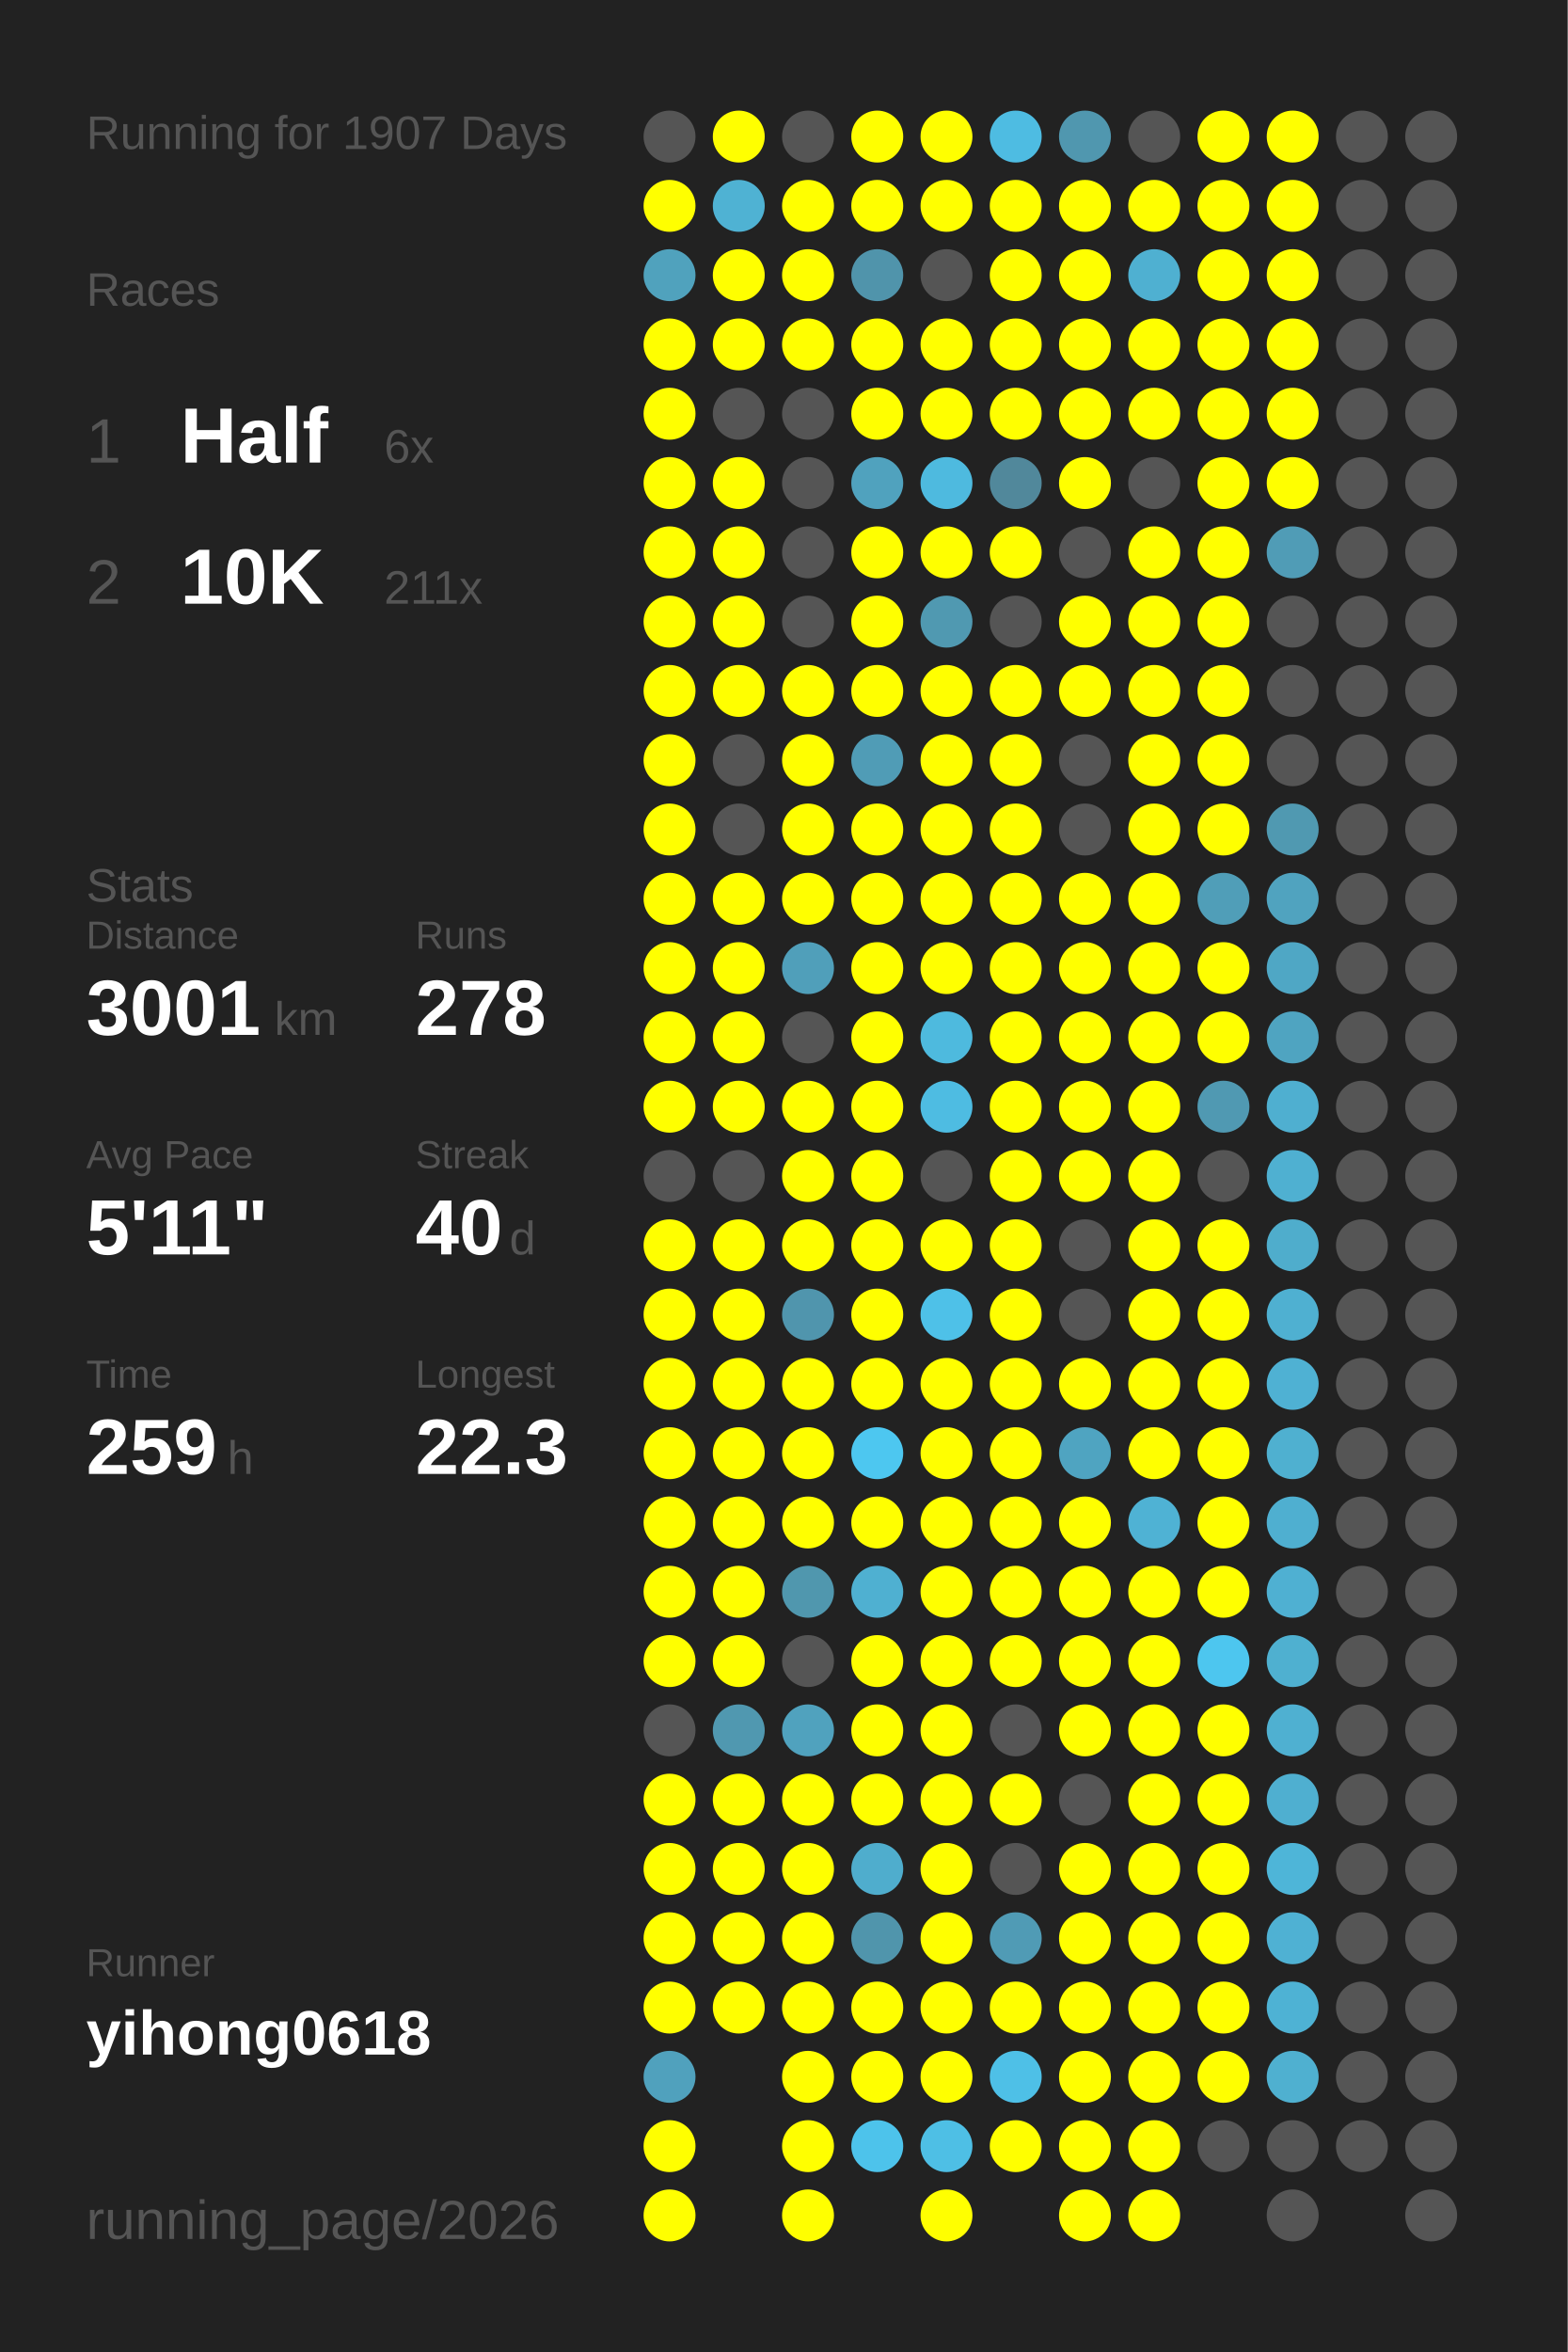
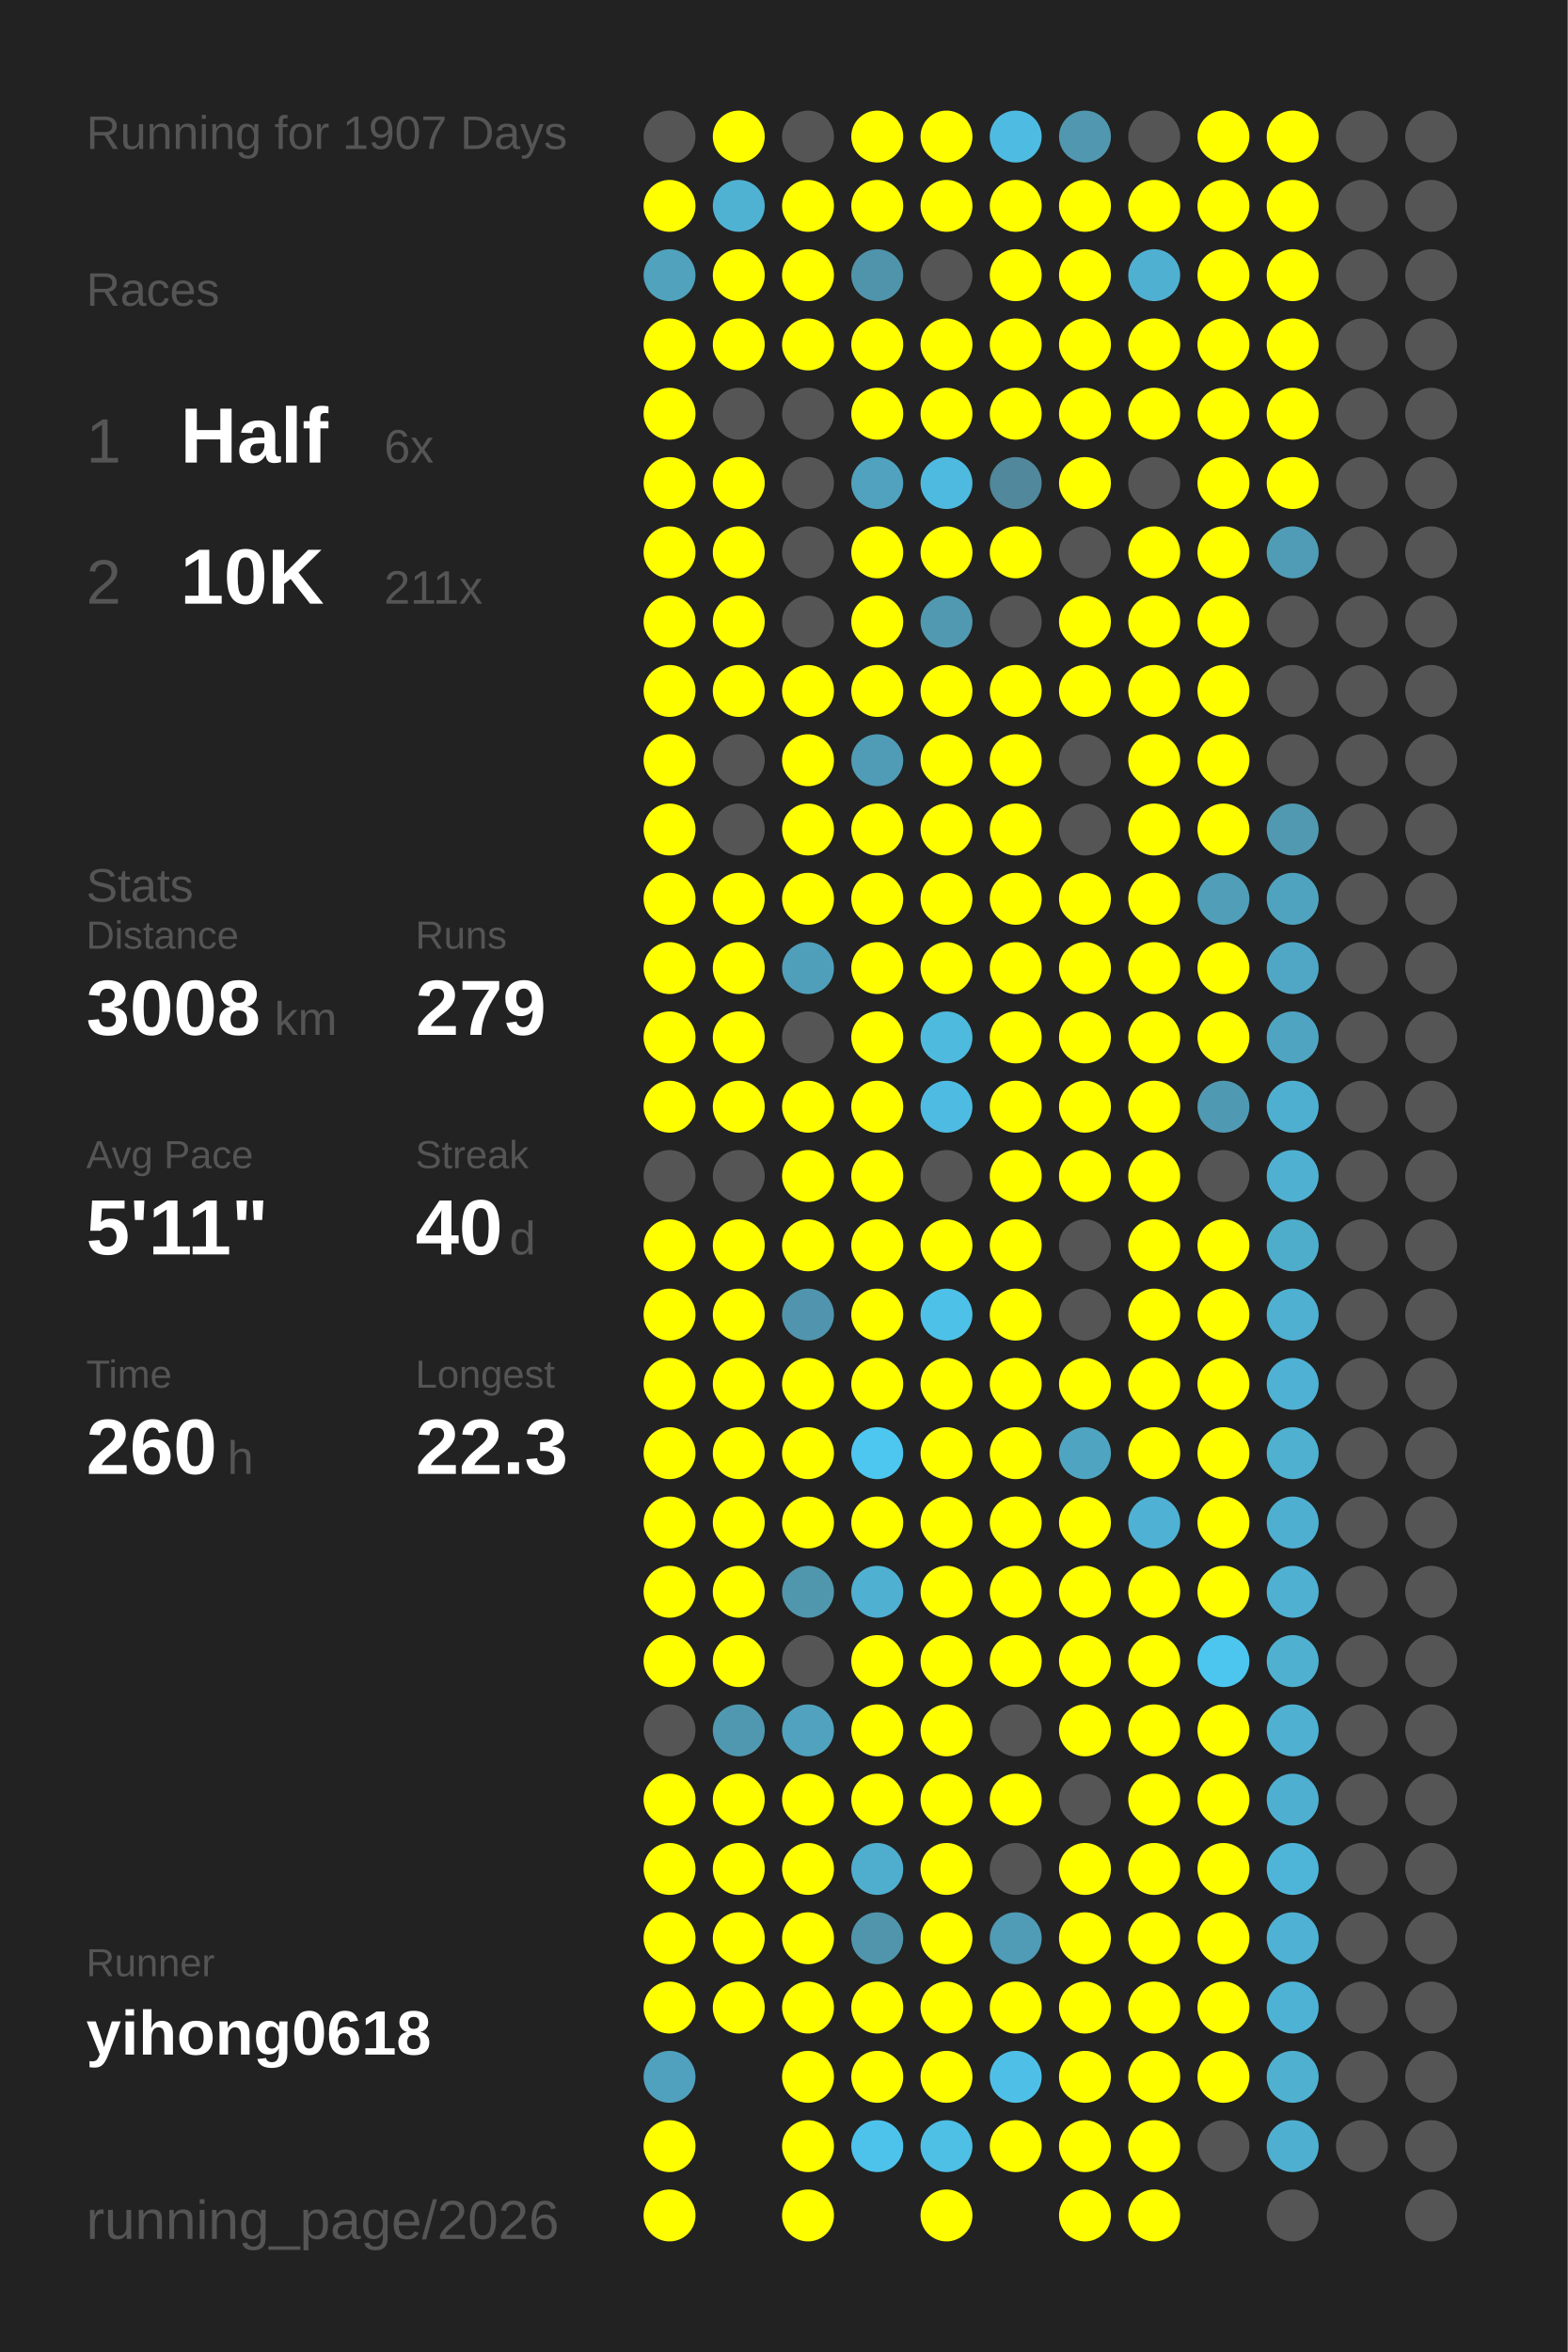
<svg xmlns="http://www.w3.org/2000/svg" baseProfile="full" height="300mm" version="1.1" viewBox="0,0,200,300" width="200mm">
  <defs />
  <rect fill="#222222" height="300" width="200" x="0" y="0" />
  <text fill="#555555" style="font-size:6px; font-family:Arial;" x="11" y="19">Running for 1907 Days</text>
  <text fill="#555555" style="font-size:6px; font-family:Arial;" x="11" y="39">Races</text>
  <text fill="#555555" style="font-size:8px; font-family:Arial;" x="11" y="59">1</text>
  <text fill="#FFFFFF" style="font-size:10px; font-family:Arial; font-weight:bold;" x="23" y="59">Half</text>
  <text fill="#555555" style="font-size:6px; font-family:Arial;" x="49" y="59">6x</text>
  <text fill="#555555" style="font-size:8px; font-family:Arial;" x="11" y="77">2</text>
  <text fill="#FFFFFF" style="font-size:10px; font-family:Arial; font-weight:bold;" x="23" y="77">10K</text>
  <text fill="#555555" style="font-size:6px; font-family:Arial;" x="49" y="77">211x</text>
  <text fill="#555555" style="font-size:6px; font-family:Arial;" x="11" y="115">Stats</text>
  <text fill="#555555" style="font-size:5px; font-family:Arial;" x="11" y="121">Distance</text>
-   <text fill="#FFFFFF" style="font-size:10px; font-family:Arial; font-weight:bold;" x="11" y="132">3001</text>
+   <text fill="#FFFFFF" style="font-size:10px; font-family:Arial; font-weight:bold;" x="11" y="132">3008</text>
  <text fill="#555555" style="font-size:6px; font-family:Arial;" x="35" y="132">km</text>
  <text fill="#555555" style="font-size:5px; font-family:Arial;" x="53" y="121">Runs</text>
-   <text fill="#FFFFFF" style="font-size:10px; font-family:Arial; font-weight:bold;" x="53" y="132">278</text>
+   <text fill="#FFFFFF" style="font-size:10px; font-family:Arial; font-weight:bold;" x="53" y="132">279</text>
  <text fill="#555555" style="font-size:5px; font-family:Arial;" x="11" y="149">Avg Pace</text>
  <text fill="#FFFFFF" style="font-size:10px; font-family:Arial; font-weight:bold;" x="11" y="160">5'11"</text>
  <text fill="#555555" style="font-size:5px; font-family:Arial;" x="53" y="149">Streak</text>
  <text fill="#FFFFFF" style="font-size:10px; font-family:Arial; font-weight:bold;" x="53" y="160">40</text>
  <text fill="#555555" style="font-size:6px; font-family:Arial;" x="65" y="160">d</text>
  <text fill="#555555" style="font-size:5px; font-family:Arial;" x="11" y="177">Time</text>
-   <text fill="#FFFFFF" style="font-size:10px; font-family:Arial; font-weight:bold;" x="11" y="188">259</text>
+   <text fill="#FFFFFF" style="font-size:10px; font-family:Arial; font-weight:bold;" x="11" y="188">260</text>
  <text fill="#555555" style="font-size:6px; font-family:Arial;" x="29" y="188">h</text>
  <text fill="#555555" style="font-size:5px; font-family:Arial;" x="53" y="177">Longest</text>
  <text fill="#FFFFFF" style="font-size:10px; font-family:Arial; font-weight:bold;" x="53" y="188">22.3</text>
  <text fill="#555555" style="font-size:5px; font-family:Arial;" x="11" y="252.065">Runner</text>
  <text fill="#FFFFFF" style="font-size:8px; font-family:Arial; font-weight:bold;" x="11" y="262.065">yihong0618</text>
  <text fill="#555555" style="font-size:7px; font-family:Arial;" x="11" y="285.581">running_page/2026</text>
  <circle cx="85.417" cy="17.419" fill="#555555" r="3.312" />
  <circle cx="85.417" cy="26.258" fill="#FFFF00" r="3.312" />
  <circle cx="85.417" cy="35.097" fill="#50a2bd" r="3.312" />
  <circle cx="85.417" cy="43.935" fill="#FFFF00" r="3.312" />
  <circle cx="85.417" cy="52.774" fill="#FFFF00" r="3.312" />
  <circle cx="85.417" cy="61.613" fill="#FFFF00" r="3.312" />
  <circle cx="85.417" cy="70.452" fill="#FFFF00" r="3.312" />
  <circle cx="85.417" cy="79.29" fill="#FFFF00" r="3.312" />
  <circle cx="85.417" cy="88.129" fill="#FFFF00" r="3.312" />
  <circle cx="85.417" cy="96.968" fill="#FFFF00" r="3.312" />
  <circle cx="85.417" cy="105.806" fill="#FFFF00" r="3.312" />
  <circle cx="85.417" cy="114.645" fill="#FFFF00" r="3.312" />
  <circle cx="85.417" cy="123.484" fill="#FFFF00" r="3.312" />
  <circle cx="85.417" cy="132.323" fill="#FFFF00" r="3.312" />
  <circle cx="85.417" cy="141.161" fill="#FFFF00" r="3.312" />
  <circle cx="85.417" cy="150" fill="#555555" r="3.312" />
  <circle cx="85.417" cy="158.839" fill="#FFFF00" r="3.312" />
  <circle cx="85.417" cy="167.677" fill="#FFFF00" r="3.312" />
  <circle cx="85.417" cy="176.516" fill="#FFFF00" r="3.312" />
  <circle cx="85.417" cy="185.355" fill="#FFFF00" r="3.312" />
  <circle cx="85.417" cy="194.194" fill="#FFFF00" r="3.312" />
  <circle cx="85.417" cy="203.032" fill="#FFFF00" r="3.312" />
  <circle cx="85.417" cy="211.871" fill="#FFFF00" r="3.312" />
  <circle cx="85.417" cy="220.71" fill="#555555" r="3.312" />
  <circle cx="85.417" cy="229.548" fill="#FFFF00" r="3.312" />
  <circle cx="85.417" cy="238.387" fill="#FFFF00" r="3.312" />
  <circle cx="85.417" cy="247.226" fill="#FFFF00" r="3.312" />
  <circle cx="85.417" cy="256.065" fill="#FFFF00" r="3.312" />
  <circle cx="85.417" cy="264.903" fill="#50a1bd" r="3.312" />
  <circle cx="85.417" cy="273.742" fill="#FFFF00" r="3.312" />
  <circle cx="85.417" cy="282.581" fill="#FFFF00" r="3.312" />
  <circle cx="94.25" cy="17.419" fill="#FFFF00" r="3.312" />
  <circle cx="94.25" cy="26.258" fill="#4fb2d3" r="3.312" />
  <circle cx="94.25" cy="35.097" fill="#FFFF00" r="3.312" />
  <circle cx="94.25" cy="43.935" fill="#FFFF00" r="3.312" />
  <circle cx="94.25" cy="52.774" fill="#555555" r="3.312" />
  <circle cx="94.25" cy="61.613" fill="#FFFF00" r="3.312" />
  <circle cx="94.25" cy="70.452" fill="#FFFF00" r="3.312" />
  <circle cx="94.25" cy="79.29" fill="#FFFF00" r="3.312" />
  <circle cx="94.25" cy="88.129" fill="#FFFF00" r="3.312" />
  <circle cx="94.25" cy="96.968" fill="#555555" r="3.312" />
  <circle cx="94.25" cy="105.806" fill="#555555" r="3.312" />
  <circle cx="94.25" cy="114.645" fill="#FFFF00" r="3.312" />
  <circle cx="94.25" cy="123.484" fill="#FFFF00" r="3.312" />
  <circle cx="94.25" cy="132.323" fill="#FFFF00" r="3.312" />
  <circle cx="94.25" cy="141.161" fill="#FFFF00" r="3.312" />
  <circle cx="94.25" cy="150" fill="#555555" r="3.312" />
  <circle cx="94.25" cy="158.839" fill="#FFFF00" r="3.312" />
  <circle cx="94.25" cy="167.677" fill="#FFFF00" r="3.312" />
  <circle cx="94.25" cy="176.516" fill="#FFFF00" r="3.312" />
  <circle cx="94.25" cy="185.355" fill="#FFFF00" r="3.312" />
  <circle cx="94.25" cy="194.194" fill="#FFFF00" r="3.312" />
  <circle cx="94.25" cy="203.032" fill="#FFFF00" r="3.312" />
  <circle cx="94.25" cy="211.871" fill="#FFFF00" r="3.312" />
  <circle cx="94.25" cy="220.71" fill="#5098b0" r="3.312" />
  <circle cx="94.25" cy="229.548" fill="#FFFF00" r="3.312" />
  <circle cx="94.25" cy="238.387" fill="#FFFF00" r="3.312" />
  <circle cx="94.25" cy="247.226" fill="#FFFF00" r="3.312" />
  <circle cx="94.25" cy="256.065" fill="#FFFF00" r="3.312" />
  <circle cx="103.083" cy="17.419" fill="#555555" r="3.312" />
  <circle cx="103.083" cy="26.258" fill="#FFFF00" r="3.312" />
  <circle cx="103.083" cy="35.097" fill="#FFFF00" r="3.312" />
  <circle cx="103.083" cy="43.935" fill="#FFFF00" r="3.312" />
  <circle cx="103.083" cy="52.774" fill="#555555" r="3.312" />
  <circle cx="103.083" cy="61.613" fill="#555555" r="3.312" />
  <circle cx="103.083" cy="70.452" fill="#555555" r="3.312" />
  <circle cx="103.083" cy="79.29" fill="#555555" r="3.312" />
  <circle cx="103.083" cy="88.129" fill="#FFFF00" r="3.312" />
  <circle cx="103.083" cy="96.968" fill="#FFFF00" r="3.312" />
  <circle cx="103.083" cy="105.806" fill="#FFFF00" r="3.312" />
  <circle cx="103.083" cy="114.645" fill="#FFFF00" r="3.312" />
  <circle cx="103.083" cy="123.484" fill="#509fba" r="3.312" />
  <circle cx="103.083" cy="132.323" fill="#555555" r="3.312" />
  <circle cx="103.083" cy="141.161" fill="#FFFF00" r="3.312" />
  <circle cx="103.083" cy="150" fill="#FFFF00" r="3.312" />
  <circle cx="103.083" cy="158.839" fill="#FFFF00" r="3.312" />
  <circle cx="103.083" cy="167.677" fill="#5095ad" r="3.312" />
  <circle cx="103.083" cy="176.516" fill="#FFFF00" r="3.312" />
  <circle cx="103.083" cy="185.355" fill="#FFFF00" r="3.312" />
  <circle cx="103.083" cy="194.194" fill="#FFFF00" r="3.312" />
  <circle cx="103.083" cy="203.032" fill="#5097ae" r="3.312" />
  <circle cx="103.083" cy="211.871" fill="#555555" r="3.312" />
  <circle cx="103.083" cy="220.71" fill="#50a2be" r="3.312" />
  <circle cx="103.083" cy="229.548" fill="#FFFF00" r="3.312" />
  <circle cx="103.083" cy="238.387" fill="#FFFF00" r="3.312" />
  <circle cx="103.083" cy="247.226" fill="#FFFF00" r="3.312" />
  <circle cx="103.083" cy="256.065" fill="#FFFF00" r="3.312" />
  <circle cx="103.083" cy="264.903" fill="#FFFF00" r="3.312" />
  <circle cx="103.083" cy="273.742" fill="#FFFF00" r="3.312" />
  <circle cx="103.083" cy="282.581" fill="#FFFF00" r="3.312" />
  <circle cx="111.917" cy="17.419" fill="#FFFF00" r="3.312" />
  <circle cx="111.917" cy="26.258" fill="#FFFF00" r="3.312" />
  <circle cx="111.917" cy="35.097" fill="#5094ab" r="3.312" />
  <circle cx="111.917" cy="43.935" fill="#FFFF00" r="3.312" />
  <circle cx="111.917" cy="52.774" fill="#FFFF00" r="3.312" />
  <circle cx="111.917" cy="61.613" fill="#50a2be" r="3.312" />
  <circle cx="111.917" cy="70.452" fill="#FFFF00" r="3.312" />
  <circle cx="111.917" cy="79.29" fill="#FFFF00" r="3.312" />
  <circle cx="111.917" cy="88.129" fill="#FFFF00" r="3.312" />
  <circle cx="111.917" cy="96.968" fill="#509cb6" r="3.312" />
  <circle cx="111.917" cy="105.806" fill="#FFFF00" r="3.312" />
  <circle cx="111.917" cy="114.645" fill="#FFFF00" r="3.312" />
  <circle cx="111.917" cy="123.484" fill="#FFFF00" r="3.312" />
  <circle cx="111.917" cy="132.323" fill="#FFFF00" r="3.312" />
  <circle cx="111.917" cy="141.161" fill="#FFFF00" r="3.312" />
  <circle cx="111.917" cy="150" fill="#FFFF00" r="3.312" />
  <circle cx="111.917" cy="158.839" fill="#FFFF00" r="3.312" />
  <circle cx="111.917" cy="167.677" fill="#FFFF00" r="3.312" />
  <circle cx="111.917" cy="176.516" fill="#FFFF00" r="3.312" />
  <circle cx="111.917" cy="185.355" fill="#4dc7f0" r="3.312" />
  <circle cx="111.917" cy="194.194" fill="#FFFF00" r="3.312" />
  <circle cx="111.917" cy="203.032" fill="#4fb0d1" r="3.312" />
  <circle cx="111.917" cy="211.871" fill="#FFFF00" r="3.312" />
  <circle cx="111.917" cy="220.71" fill="#FFFF00" r="3.312" />
  <circle cx="111.917" cy="229.548" fill="#FFFF00" r="3.312" />
  <circle cx="111.917" cy="238.387" fill="#4fadcd" r="3.312" />
  <circle cx="111.917" cy="247.226" fill="#5095ac" r="3.312" />
  <circle cx="111.917" cy="256.065" fill="#FFFF00" r="3.312" />
  <circle cx="111.917" cy="264.903" fill="#FFFF00" r="3.312" />
  <circle cx="111.917" cy="273.742" fill="#4dc3eb" r="3.312" />
  <circle cx="120.75" cy="17.419" fill="#FFFF00" r="3.312" />
  <circle cx="120.75" cy="26.258" fill="#FFFF00" r="3.312" />
  <circle cx="120.75" cy="35.097" fill="#555555" r="3.312" />
  <circle cx="120.75" cy="43.935" fill="#FFFF00" r="3.312" />
  <circle cx="120.75" cy="52.774" fill="#FFFF00" r="3.312" />
  <circle cx="120.75" cy="61.613" fill="#4ebadf" r="3.312" />
  <circle cx="120.75" cy="70.452" fill="#FFFF00" r="3.312" />
  <circle cx="120.75" cy="79.29" fill="#5099b1" r="3.312" />
  <circle cx="120.75" cy="88.129" fill="#FFFF00" r="3.312" />
  <circle cx="120.75" cy="96.968" fill="#FFFF00" r="3.312" />
  <circle cx="120.75" cy="105.806" fill="#FFFF00" r="3.312" />
  <circle cx="120.75" cy="114.645" fill="#FFFF00" r="3.312" />
  <circle cx="120.75" cy="123.484" fill="#FFFF00" r="3.312" />
  <circle cx="120.75" cy="132.323" fill="#4ebade" r="3.312" />
  <circle cx="120.75" cy="141.161" fill="#4ebce2" r="3.312" />
  <circle cx="120.75" cy="150" fill="#555555" r="3.312" />
  <circle cx="120.75" cy="158.839" fill="#FFFF00" r="3.312" />
  <circle cx="120.75" cy="167.677" fill="#4ec1e8" r="3.312" />
  <circle cx="120.75" cy="176.516" fill="#FFFF00" r="3.312" />
  <circle cx="120.75" cy="185.355" fill="#FFFF00" r="3.312" />
  <circle cx="120.75" cy="194.194" fill="#FFFF00" r="3.312" />
  <circle cx="120.75" cy="203.032" fill="#FFFF00" r="3.312" />
  <circle cx="120.75" cy="211.871" fill="#FFFF00" r="3.312" />
  <circle cx="120.75" cy="220.71" fill="#FFFF00" r="3.312" />
  <circle cx="120.75" cy="229.548" fill="#FFFF00" r="3.312" />
  <circle cx="120.75" cy="238.387" fill="#FFFF00" r="3.312" />
  <circle cx="120.75" cy="247.226" fill="#FFFF00" r="3.312" />
  <circle cx="120.75" cy="256.065" fill="#FFFF00" r="3.312" />
  <circle cx="120.75" cy="264.903" fill="#FFFF00" r="3.312" />
  <circle cx="120.75" cy="273.742" fill="#4ebfe5" r="3.312" />
  <circle cx="120.75" cy="282.581" fill="#FFFF00" r="3.312" />
  <circle cx="129.583" cy="17.419" fill="#4ebce2" r="3.312" />
  <circle cx="129.583" cy="26.258" fill="#FFFF00" r="3.312" />
  <circle cx="129.583" cy="35.097" fill="#FFFF00" r="3.312" />
  <circle cx="129.583" cy="43.935" fill="#FFFF00" r="3.312" />
  <circle cx="129.583" cy="52.774" fill="#FFFF00" r="3.312" />
  <circle cx="129.583" cy="61.613" fill="#51889b" r="3.312" />
  <circle cx="129.583" cy="70.452" fill="#FFFF00" r="3.312" />
  <circle cx="129.583" cy="79.29" fill="#555555" r="3.312" />
  <circle cx="129.583" cy="88.129" fill="#FFFF00" r="3.312" />
  <circle cx="129.583" cy="96.968" fill="#FFFF00" r="3.312" />
  <circle cx="129.583" cy="105.806" fill="#FFFF00" r="3.312" />
  <circle cx="129.583" cy="114.645" fill="#FFFF00" r="3.312" />
  <circle cx="129.583" cy="123.484" fill="#FFFF00" r="3.312" />
  <circle cx="129.583" cy="132.323" fill="#FFFF00" r="3.312" />
  <circle cx="129.583" cy="141.161" fill="#FFFF00" r="3.312" />
  <circle cx="129.583" cy="150" fill="#FFFF00" r="3.312" />
  <circle cx="129.583" cy="158.839" fill="#FFFF00" r="3.312" />
  <circle cx="129.583" cy="167.677" fill="#FFFF00" r="3.312" />
  <circle cx="129.583" cy="176.516" fill="#FFFF00" r="3.312" />
  <circle cx="129.583" cy="185.355" fill="#FFFF00" r="3.312" />
  <circle cx="129.583" cy="194.194" fill="#FFFF00" r="3.312" />
  <circle cx="129.583" cy="203.032" fill="#FFFF00" r="3.312" />
  <circle cx="129.583" cy="211.871" fill="#FFFF00" r="3.312" />
  <circle cx="129.583" cy="220.71" fill="#555555" r="3.312" />
  <circle cx="129.583" cy="229.548" fill="#FFFF00" r="3.312" />
  <circle cx="129.583" cy="238.387" fill="#555555" r="3.312" />
  <circle cx="129.583" cy="247.226" fill="#509bb5" r="3.312" />
  <circle cx="129.583" cy="256.065" fill="#FFFF00" r="3.312" />
  <circle cx="129.583" cy="264.903" fill="#4ec0e7" r="3.312" />
  <circle cx="129.583" cy="273.742" fill="#FFFF00" r="3.312" />
  <circle cx="138.417" cy="17.419" fill="#5097af" r="3.312" />
  <circle cx="138.417" cy="26.258" fill="#FFFF00" r="3.312" />
  <circle cx="138.417" cy="35.097" fill="#FFFF00" r="3.312" />
  <circle cx="138.417" cy="43.935" fill="#FFFF00" r="3.312" />
  <circle cx="138.417" cy="52.774" fill="#FFFF00" r="3.312" />
  <circle cx="138.417" cy="61.613" fill="#FFFF00" r="3.312" />
  <circle cx="138.417" cy="70.452" fill="#555555" r="3.312" />
  <circle cx="138.417" cy="79.29" fill="#FFFF00" r="3.312" />
  <circle cx="138.417" cy="88.129" fill="#FFFF00" r="3.312" />
  <circle cx="138.417" cy="96.968" fill="#555555" r="3.312" />
  <circle cx="138.417" cy="105.806" fill="#555555" r="3.312" />
  <circle cx="138.417" cy="114.645" fill="#FFFF00" r="3.312" />
  <circle cx="138.417" cy="123.484" fill="#FFFF00" r="3.312" />
  <circle cx="138.417" cy="132.323" fill="#FFFF00" r="3.312" />
  <circle cx="138.417" cy="141.161" fill="#FFFF00" r="3.312" />
  <circle cx="138.417" cy="150" fill="#FFFF00" r="3.312" />
  <circle cx="138.417" cy="158.839" fill="#555555" r="3.312" />
  <circle cx="138.417" cy="167.677" fill="#555555" r="3.312" />
  <circle cx="138.417" cy="176.516" fill="#FFFF00" r="3.312" />
  <circle cx="138.417" cy="185.355" fill="#4fa4c1" r="3.312" />
  <circle cx="138.417" cy="194.194" fill="#FFFF00" r="3.312" />
  <circle cx="138.417" cy="203.032" fill="#FFFF00" r="3.312" />
  <circle cx="138.417" cy="211.871" fill="#FFFF00" r="3.312" />
  <circle cx="138.417" cy="220.71" fill="#FFFF00" r="3.312" />
  <circle cx="138.417" cy="229.548" fill="#555555" r="3.312" />
  <circle cx="138.417" cy="238.387" fill="#FFFF00" r="3.312" />
  <circle cx="138.417" cy="247.226" fill="#FFFF00" r="3.312" />
  <circle cx="138.417" cy="256.065" fill="#FFFF00" r="3.312" />
  <circle cx="138.417" cy="264.903" fill="#FFFF00" r="3.312" />
  <circle cx="138.417" cy="273.742" fill="#FFFF00" r="3.312" />
  <circle cx="138.417" cy="282.581" fill="#FFFF00" r="3.312" />
  <circle cx="147.25" cy="17.419" fill="#555555" r="3.312" />
  <circle cx="147.25" cy="26.258" fill="#FFFF00" r="3.312" />
  <circle cx="147.25" cy="35.097" fill="#4fb0d1" r="3.312" />
  <circle cx="147.25" cy="43.935" fill="#FFFF00" r="3.312" />
  <circle cx="147.25" cy="52.774" fill="#FFFF00" r="3.312" />
  <circle cx="147.25" cy="61.613" fill="#555555" r="3.312" />
  <circle cx="147.25" cy="70.452" fill="#FFFF00" r="3.312" />
  <circle cx="147.25" cy="79.29" fill="#FFFF00" r="3.312" />
  <circle cx="147.25" cy="88.129" fill="#FFFF00" r="3.312" />
  <circle cx="147.25" cy="96.968" fill="#FFFF00" r="3.312" />
  <circle cx="147.25" cy="105.806" fill="#FFFF00" r="3.312" />
  <circle cx="147.25" cy="114.645" fill="#FFFF00" r="3.312" />
  <circle cx="147.25" cy="123.484" fill="#FFFF00" r="3.312" />
  <circle cx="147.25" cy="132.323" fill="#FFFF00" r="3.312" />
  <circle cx="147.25" cy="141.161" fill="#FFFF00" r="3.312" />
  <circle cx="147.25" cy="150" fill="#FFFF00" r="3.312" />
  <circle cx="147.25" cy="158.839" fill="#FFFF00" r="3.312" />
  <circle cx="147.25" cy="167.677" fill="#FFFF00" r="3.312" />
  <circle cx="147.25" cy="176.516" fill="#FFFF00" r="3.312" />
  <circle cx="147.25" cy="185.355" fill="#FFFF00" r="3.312" />
  <circle cx="147.25" cy="194.194" fill="#4fb2d4" r="3.312" />
  <circle cx="147.25" cy="203.032" fill="#FFFF00" r="3.312" />
  <circle cx="147.25" cy="211.871" fill="#FFFF00" r="3.312" />
  <circle cx="147.25" cy="220.71" fill="#FFFF00" r="3.312" />
  <circle cx="147.25" cy="229.548" fill="#FFFF00" r="3.312" />
  <circle cx="147.25" cy="238.387" fill="#FFFF00" r="3.312" />
  <circle cx="147.25" cy="247.226" fill="#FFFF00" r="3.312" />
  <circle cx="147.25" cy="256.065" fill="#FFFF00" r="3.312" />
  <circle cx="147.25" cy="264.903" fill="#FFFF00" r="3.312" />
  <circle cx="147.25" cy="273.742" fill="#FFFF00" r="3.312" />
  <circle cx="147.25" cy="282.581" fill="#FFFF00" r="3.312" />
  <circle cx="156.083" cy="17.419" fill="#FFFF00" r="3.312" />
  <circle cx="156.083" cy="26.258" fill="#FFFF00" r="3.312" />
  <circle cx="156.083" cy="35.097" fill="#FFFF00" r="3.312" />
  <circle cx="156.083" cy="43.935" fill="#FFFF00" r="3.312" />
  <circle cx="156.083" cy="52.774" fill="#FFFF00" r="3.312" />
  <circle cx="156.083" cy="61.613" fill="#FFFF00" r="3.312" />
  <circle cx="156.083" cy="70.452" fill="#FFFF00" r="3.312" />
  <circle cx="156.083" cy="79.29" fill="#FFFF00" r="3.312" />
  <circle cx="156.083" cy="88.129" fill="#FFFF00" r="3.312" />
  <circle cx="156.083" cy="96.968" fill="#FFFF00" r="3.312" />
  <circle cx="156.083" cy="105.806" fill="#FFFF00" r="3.312" />
  <circle cx="156.083" cy="114.645" fill="#509eb8" r="3.312" />
  <circle cx="156.083" cy="123.484" fill="#FFFF00" r="3.312" />
  <circle cx="156.083" cy="132.323" fill="#FFFF00" r="3.312" />
  <circle cx="156.083" cy="141.161" fill="#5099b2" r="3.312" />
  <circle cx="156.083" cy="150" fill="#555555" r="3.312" />
  <circle cx="156.083" cy="158.839" fill="#FFFF00" r="3.312" />
  <circle cx="156.083" cy="167.677" fill="#FFFF00" r="3.312" />
  <circle cx="156.083" cy="176.516" fill="#FFFF00" r="3.312" />
  <circle cx="156.083" cy="185.355" fill="#FFFF00" r="3.312" />
  <circle cx="156.083" cy="194.194" fill="#FFFF00" r="3.312" />
  <circle cx="156.083" cy="203.032" fill="#FFFF00" r="3.312" />
  <circle cx="156.083" cy="211.871" fill="#4dc6ef" r="3.312" />
  <circle cx="156.083" cy="220.71" fill="#FFFF00" r="3.312" />
  <circle cx="156.083" cy="229.548" fill="#FFFF00" r="3.312" />
  <circle cx="156.083" cy="238.387" fill="#FFFF00" r="3.312" />
  <circle cx="156.083" cy="247.226" fill="#FFFF00" r="3.312" />
  <circle cx="156.083" cy="256.065" fill="#FFFF00" r="3.312" />
  <circle cx="156.083" cy="264.903" fill="#FFFF00" r="3.312" />
  <circle cx="156.083" cy="273.742" fill="#555555" r="3.312" />
  <circle cx="164.917" cy="17.419" fill="#FFFF00" r="3.312" />
  <circle cx="164.917" cy="26.258" fill="#FFFF00" r="3.312" />
  <circle cx="164.917" cy="35.097" fill="#FFFF00" r="3.312" />
  <circle cx="164.917" cy="43.935" fill="#FFFF00" r="3.312" />
  <circle cx="164.917" cy="52.774" fill="#FFFF00" r="3.312" />
  <circle cx="164.917" cy="61.613" fill="#FFFF00" r="3.312" />
  <circle cx="164.917" cy="70.452" fill="#509cb6" r="3.312" />
  <circle cx="164.917" cy="79.29" fill="#555555" r="3.312" />
  <circle cx="164.917" cy="88.129" fill="#555555" r="3.312" />
  <circle cx="164.917" cy="96.968" fill="#555555" r="3.312" />
  <circle cx="164.917" cy="105.806" fill="#5099b1" r="3.312" />
  <circle cx="164.917" cy="114.645" fill="#50a3bf" r="3.312" />
  <circle cx="164.917" cy="123.484" fill="#4fa7c5" r="3.312" />
  <circle cx="164.917" cy="132.323" fill="#4fa4c1" r="3.312" />
  <circle cx="164.917" cy="141.161" fill="#4fafd0" r="3.312" />
  <circle cx="164.917" cy="150" fill="#4fb0d1" r="3.312" />
  <circle cx="164.917" cy="158.839" fill="#4fadcc" r="3.312" />
  <circle cx="164.917" cy="167.677" fill="#4fb0d1" r="3.312" />
  <circle cx="164.917" cy="176.516" fill="#4fb1d3" r="3.312" />
  <circle cx="164.917" cy="185.355" fill="#4fb0d0" r="3.312" />
  <circle cx="164.917" cy="194.194" fill="#4fafd0" r="3.312" />
  <circle cx="164.917" cy="203.032" fill="#4fb0d2" r="3.312" />
  <circle cx="164.917" cy="211.871" fill="#4fb0d0" r="3.312" />
  <circle cx="164.917" cy="220.71" fill="#4fb0d1" r="3.312" />
  <circle cx="164.917" cy="229.548" fill="#4fafd0" r="3.312" />
  <circle cx="164.917" cy="238.387" fill="#4eb5d8" r="3.312" />
  <circle cx="164.917" cy="247.226" fill="#4fb1d3" r="3.312" />
  <circle cx="164.917" cy="256.065" fill="#4eb2d4" r="3.312" />
  <circle cx="164.917" cy="264.903" fill="#4fb0d0" r="3.312" />
-   <circle cx="164.917" cy="273.742" fill="#555555" r="3.312" />
+   <circle cx="164.917" cy="273.742" fill="#4fafd0" r="3.312" />
  <circle cx="164.917" cy="282.581" fill="#555555" r="3.312" />
  <circle cx="173.75" cy="17.419" fill="#555555" r="3.312" />
  <circle cx="173.75" cy="26.258" fill="#555555" r="3.312" />
  <circle cx="173.75" cy="35.097" fill="#555555" r="3.312" />
  <circle cx="173.75" cy="43.935" fill="#555555" r="3.312" />
  <circle cx="173.75" cy="52.774" fill="#555555" r="3.312" />
  <circle cx="173.75" cy="61.613" fill="#555555" r="3.312" />
  <circle cx="173.75" cy="70.452" fill="#555555" r="3.312" />
  <circle cx="173.75" cy="79.29" fill="#555555" r="3.312" />
  <circle cx="173.75" cy="88.129" fill="#555555" r="3.312" />
  <circle cx="173.75" cy="96.968" fill="#555555" r="3.312" />
  <circle cx="173.75" cy="105.806" fill="#555555" r="3.312" />
  <circle cx="173.75" cy="114.645" fill="#555555" r="3.312" />
  <circle cx="173.75" cy="123.484" fill="#555555" r="3.312" />
  <circle cx="173.75" cy="132.323" fill="#555555" r="3.312" />
  <circle cx="173.75" cy="141.161" fill="#555555" r="3.312" />
  <circle cx="173.75" cy="150" fill="#555555" r="3.312" />
  <circle cx="173.75" cy="158.839" fill="#555555" r="3.312" />
  <circle cx="173.75" cy="167.677" fill="#555555" r="3.312" />
  <circle cx="173.75" cy="176.516" fill="#555555" r="3.312" />
  <circle cx="173.75" cy="185.355" fill="#555555" r="3.312" />
  <circle cx="173.75" cy="194.194" fill="#555555" r="3.312" />
  <circle cx="173.75" cy="203.032" fill="#555555" r="3.312" />
  <circle cx="173.75" cy="211.871" fill="#555555" r="3.312" />
  <circle cx="173.75" cy="220.71" fill="#555555" r="3.312" />
  <circle cx="173.75" cy="229.548" fill="#555555" r="3.312" />
  <circle cx="173.75" cy="238.387" fill="#555555" r="3.312" />
  <circle cx="173.75" cy="247.226" fill="#555555" r="3.312" />
  <circle cx="173.75" cy="256.065" fill="#555555" r="3.312" />
  <circle cx="173.75" cy="264.903" fill="#555555" r="3.312" />
  <circle cx="173.75" cy="273.742" fill="#555555" r="3.312" />
  <circle cx="182.583" cy="17.419" fill="#555555" r="3.312" />
  <circle cx="182.583" cy="26.258" fill="#555555" r="3.312" />
  <circle cx="182.583" cy="35.097" fill="#555555" r="3.312" />
  <circle cx="182.583" cy="43.935" fill="#555555" r="3.312" />
  <circle cx="182.583" cy="52.774" fill="#555555" r="3.312" />
  <circle cx="182.583" cy="61.613" fill="#555555" r="3.312" />
  <circle cx="182.583" cy="70.452" fill="#555555" r="3.312" />
  <circle cx="182.583" cy="79.29" fill="#555555" r="3.312" />
  <circle cx="182.583" cy="88.129" fill="#555555" r="3.312" />
  <circle cx="182.583" cy="96.968" fill="#555555" r="3.312" />
  <circle cx="182.583" cy="105.806" fill="#555555" r="3.312" />
  <circle cx="182.583" cy="114.645" fill="#555555" r="3.312" />
  <circle cx="182.583" cy="123.484" fill="#555555" r="3.312" />
  <circle cx="182.583" cy="132.323" fill="#555555" r="3.312" />
  <circle cx="182.583" cy="141.161" fill="#555555" r="3.312" />
  <circle cx="182.583" cy="150" fill="#555555" r="3.312" />
  <circle cx="182.583" cy="158.839" fill="#555555" r="3.312" />
  <circle cx="182.583" cy="167.677" fill="#555555" r="3.312" />
  <circle cx="182.583" cy="176.516" fill="#555555" r="3.312" />
  <circle cx="182.583" cy="185.355" fill="#555555" r="3.312" />
  <circle cx="182.583" cy="194.194" fill="#555555" r="3.312" />
  <circle cx="182.583" cy="203.032" fill="#555555" r="3.312" />
  <circle cx="182.583" cy="211.871" fill="#555555" r="3.312" />
  <circle cx="182.583" cy="220.71" fill="#555555" r="3.312" />
  <circle cx="182.583" cy="229.548" fill="#555555" r="3.312" />
  <circle cx="182.583" cy="238.387" fill="#555555" r="3.312" />
  <circle cx="182.583" cy="247.226" fill="#555555" r="3.312" />
  <circle cx="182.583" cy="256.065" fill="#555555" r="3.312" />
  <circle cx="182.583" cy="264.903" fill="#555555" r="3.312" />
  <circle cx="182.583" cy="273.742" fill="#555555" r="3.312" />
  <circle cx="182.583" cy="282.581" fill="#555555" r="3.312" />
</svg>
